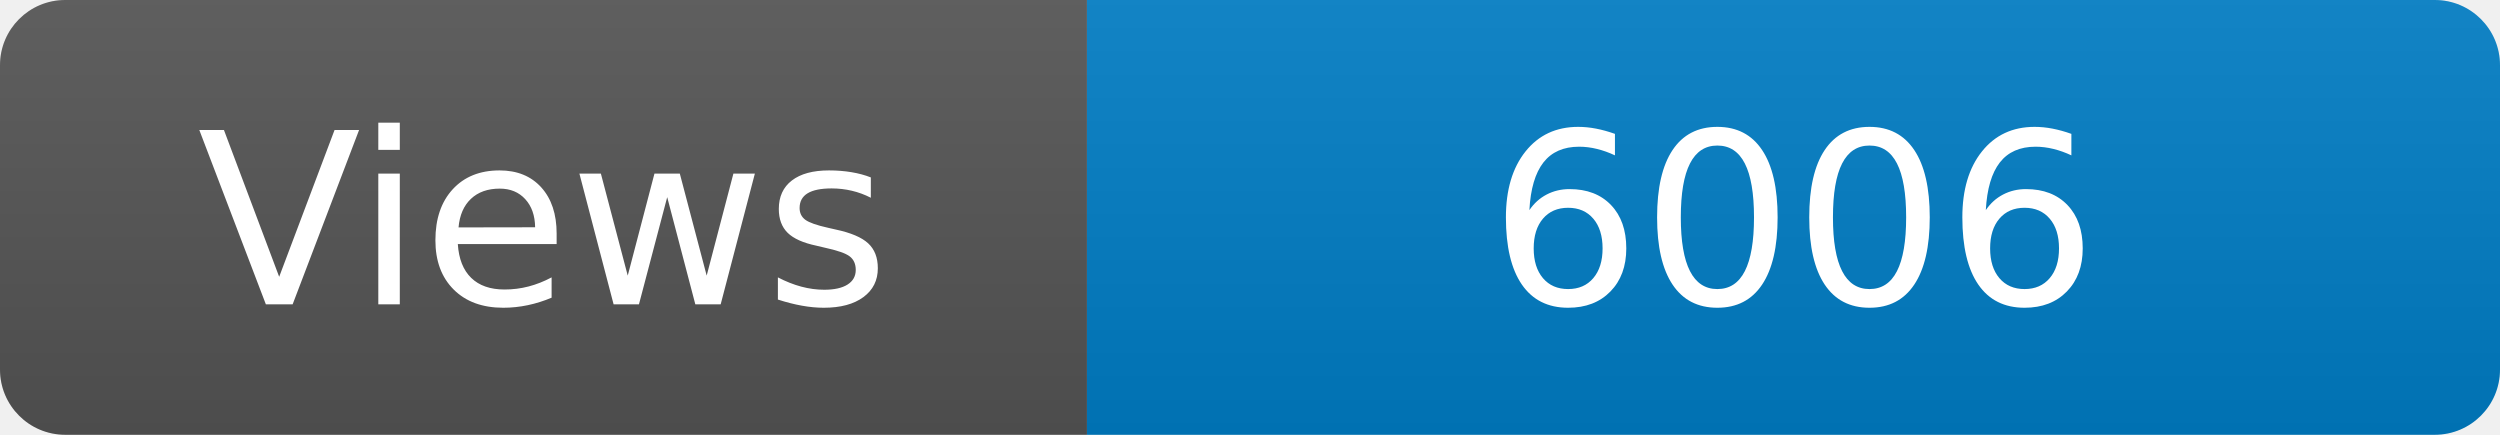
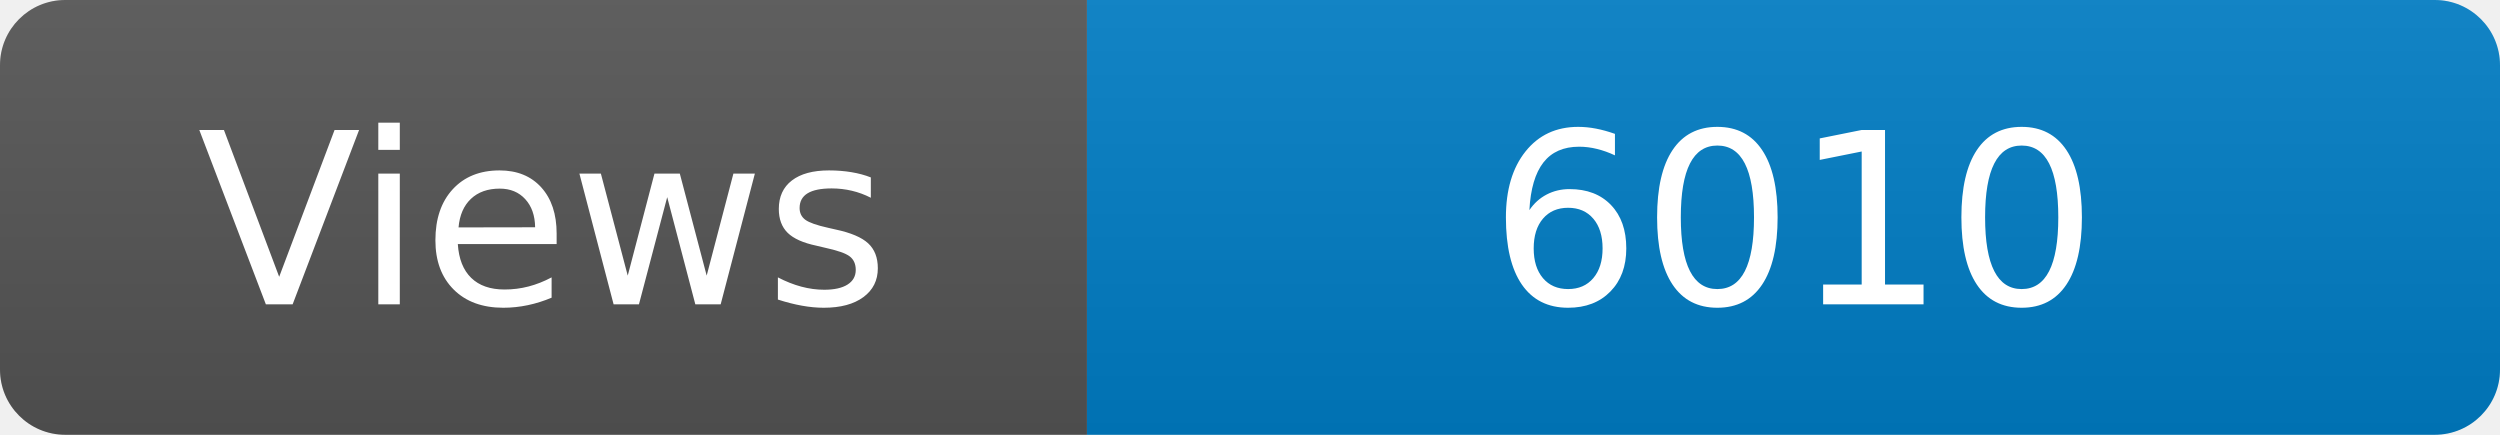
<svg xmlns="http://www.w3.org/2000/svg" width="115" height="20" role="img" aria-label="Maintained?: yes">
  <linearGradient id="s" x2="0" y2="100%">
    <stop offset="0" stop-color="#bbb" stop-opacity=".1" />
    <stop offset="1" stop-opacity=".1" />
  </linearGradient>
  <clipPath id="r">
    <rect width="115" height="20" rx="3" fill="#fff" />
  </clipPath>
  <g clip-path="url(#r)">
    <rect width="50" height="20" fill="#555" />
    <rect x="50" width="160" height="20" fill="#007ec6" />
    <rect width="115" height="20" fill="url(#s)" />
  </g>
  <g fill="#fff" text-anchor="middle" font-family="Verdana,Geneva,DejaVu Sans,sans-serif" font-size="110">
    <text x="250" y="140" transform="scale(.1)" fill="#fff">Views</text>
-     <text x="825" y="140" transform="scale(.1)" fill="#fff">6006</text>
+     <text x="825" y="140" transform="scale(.1)" fill="#fff">6010</text>
  </g>
</svg>
